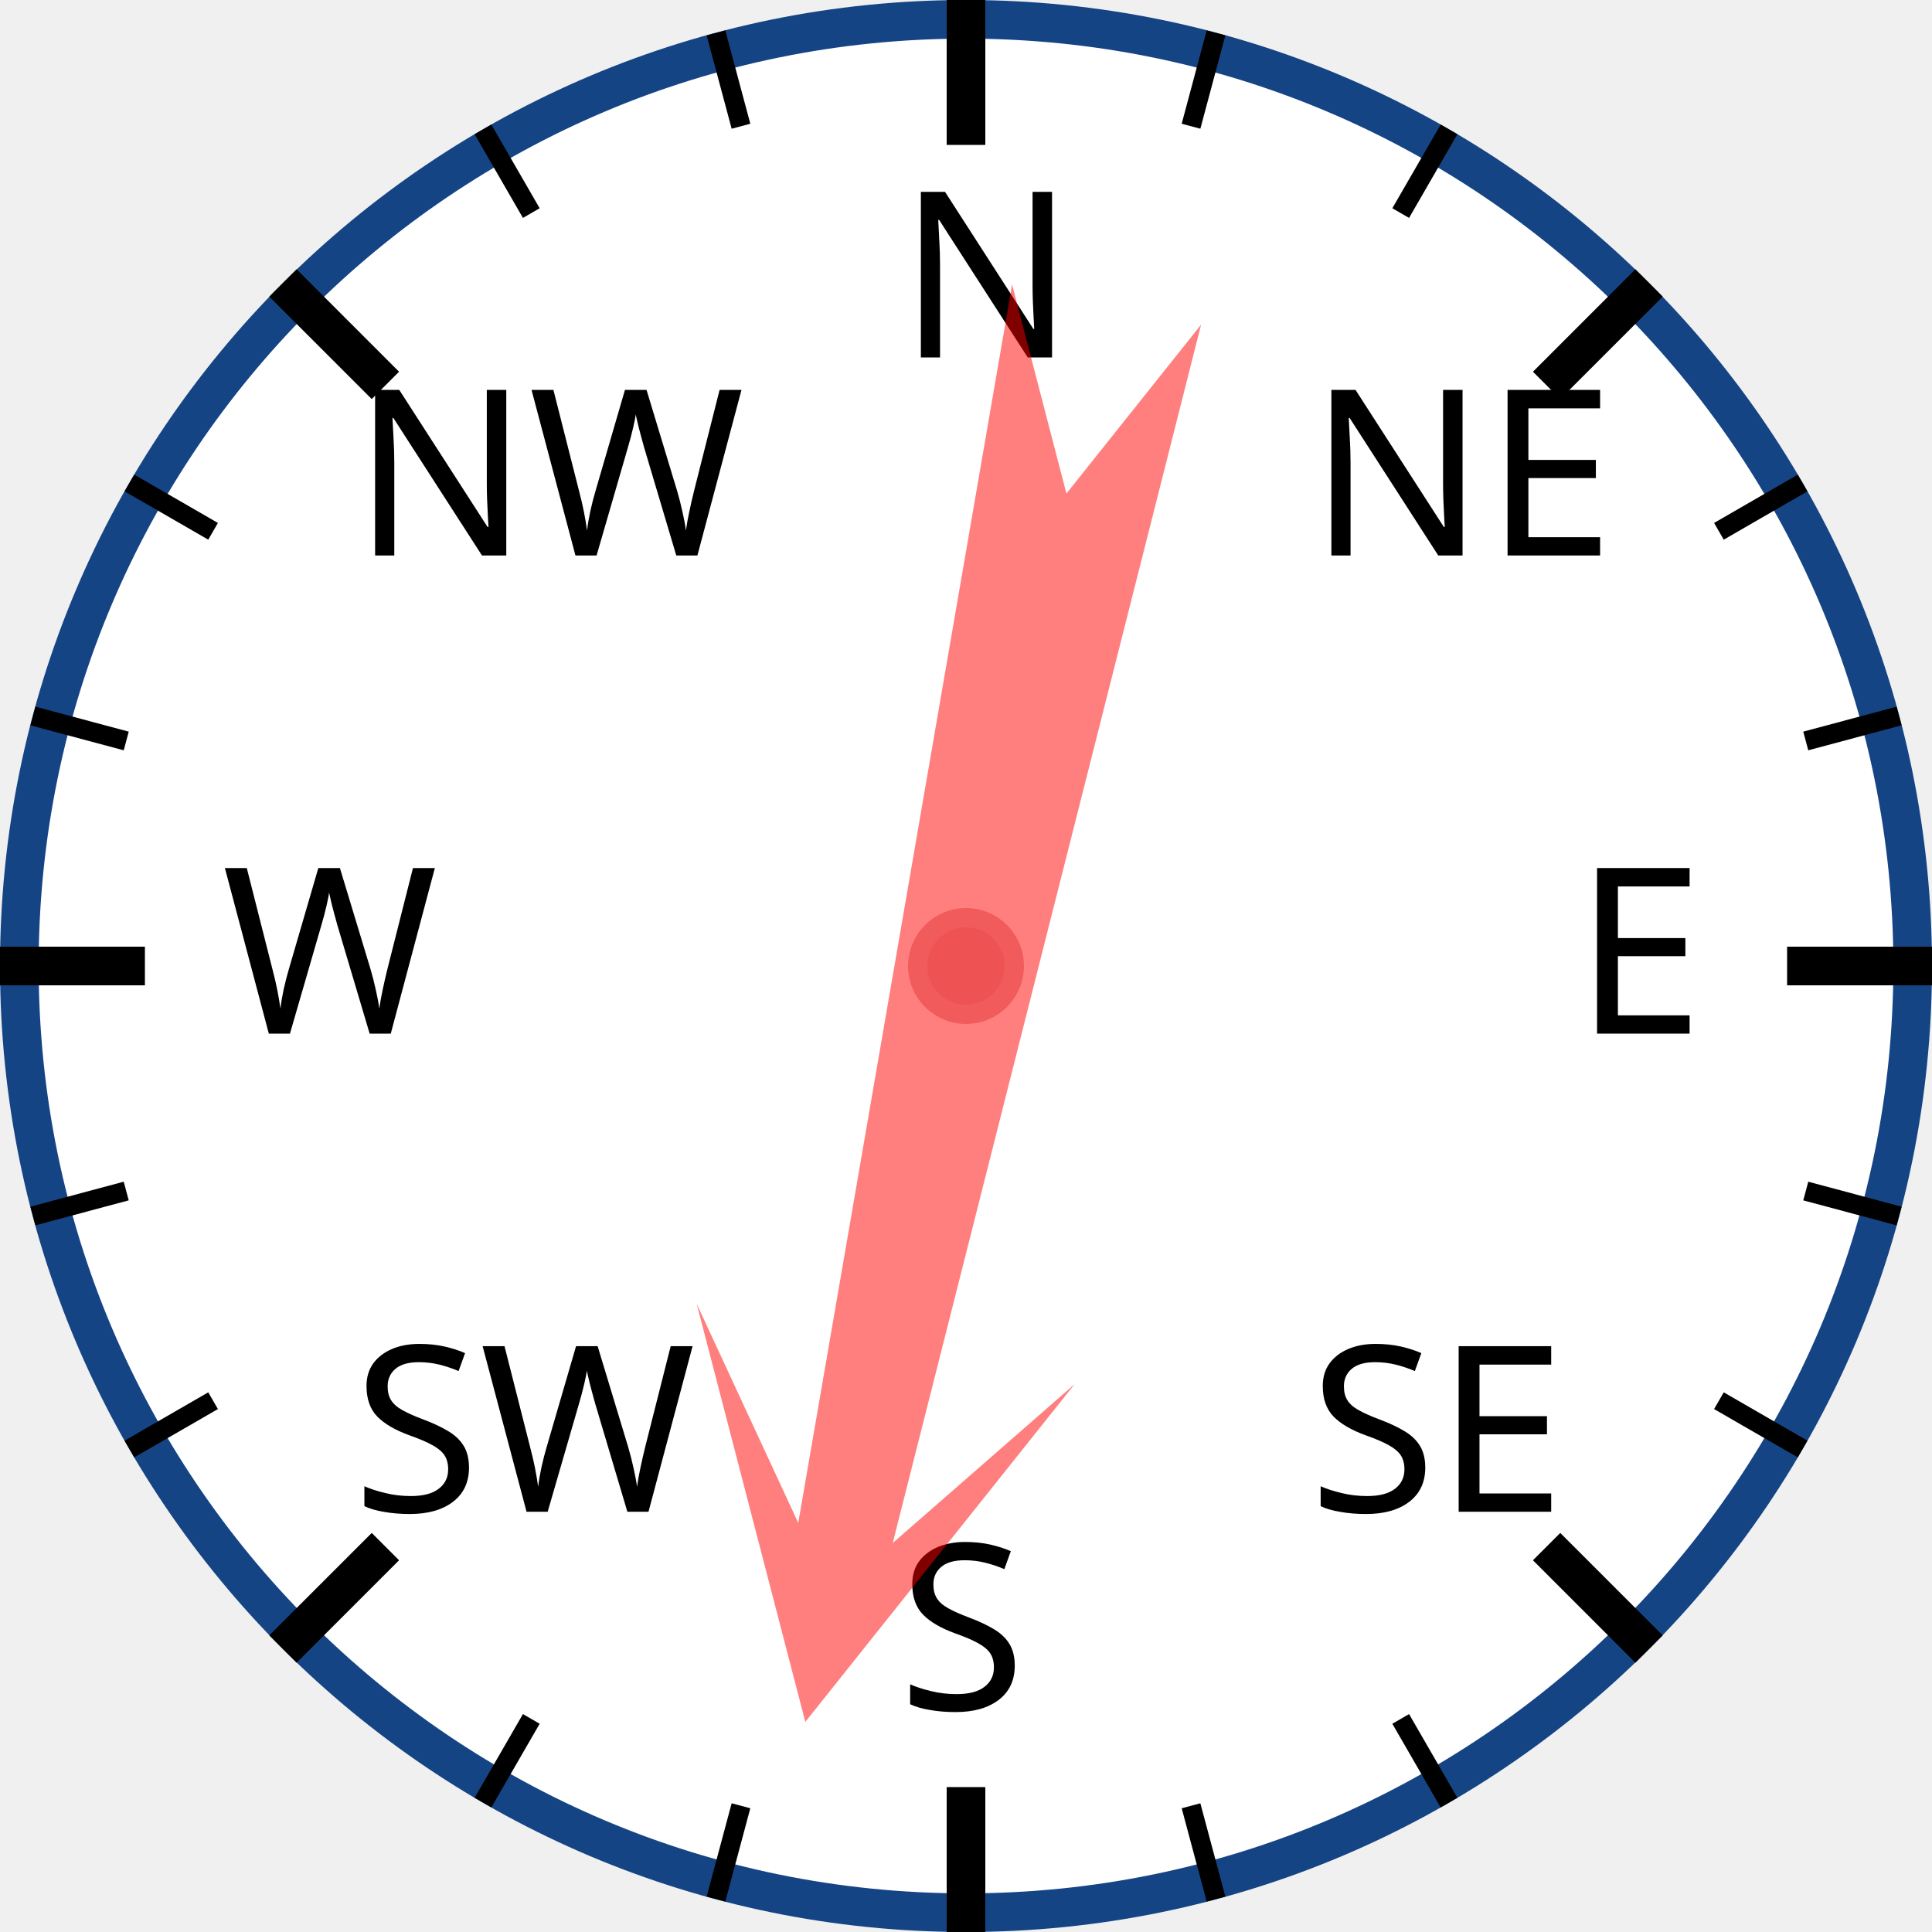
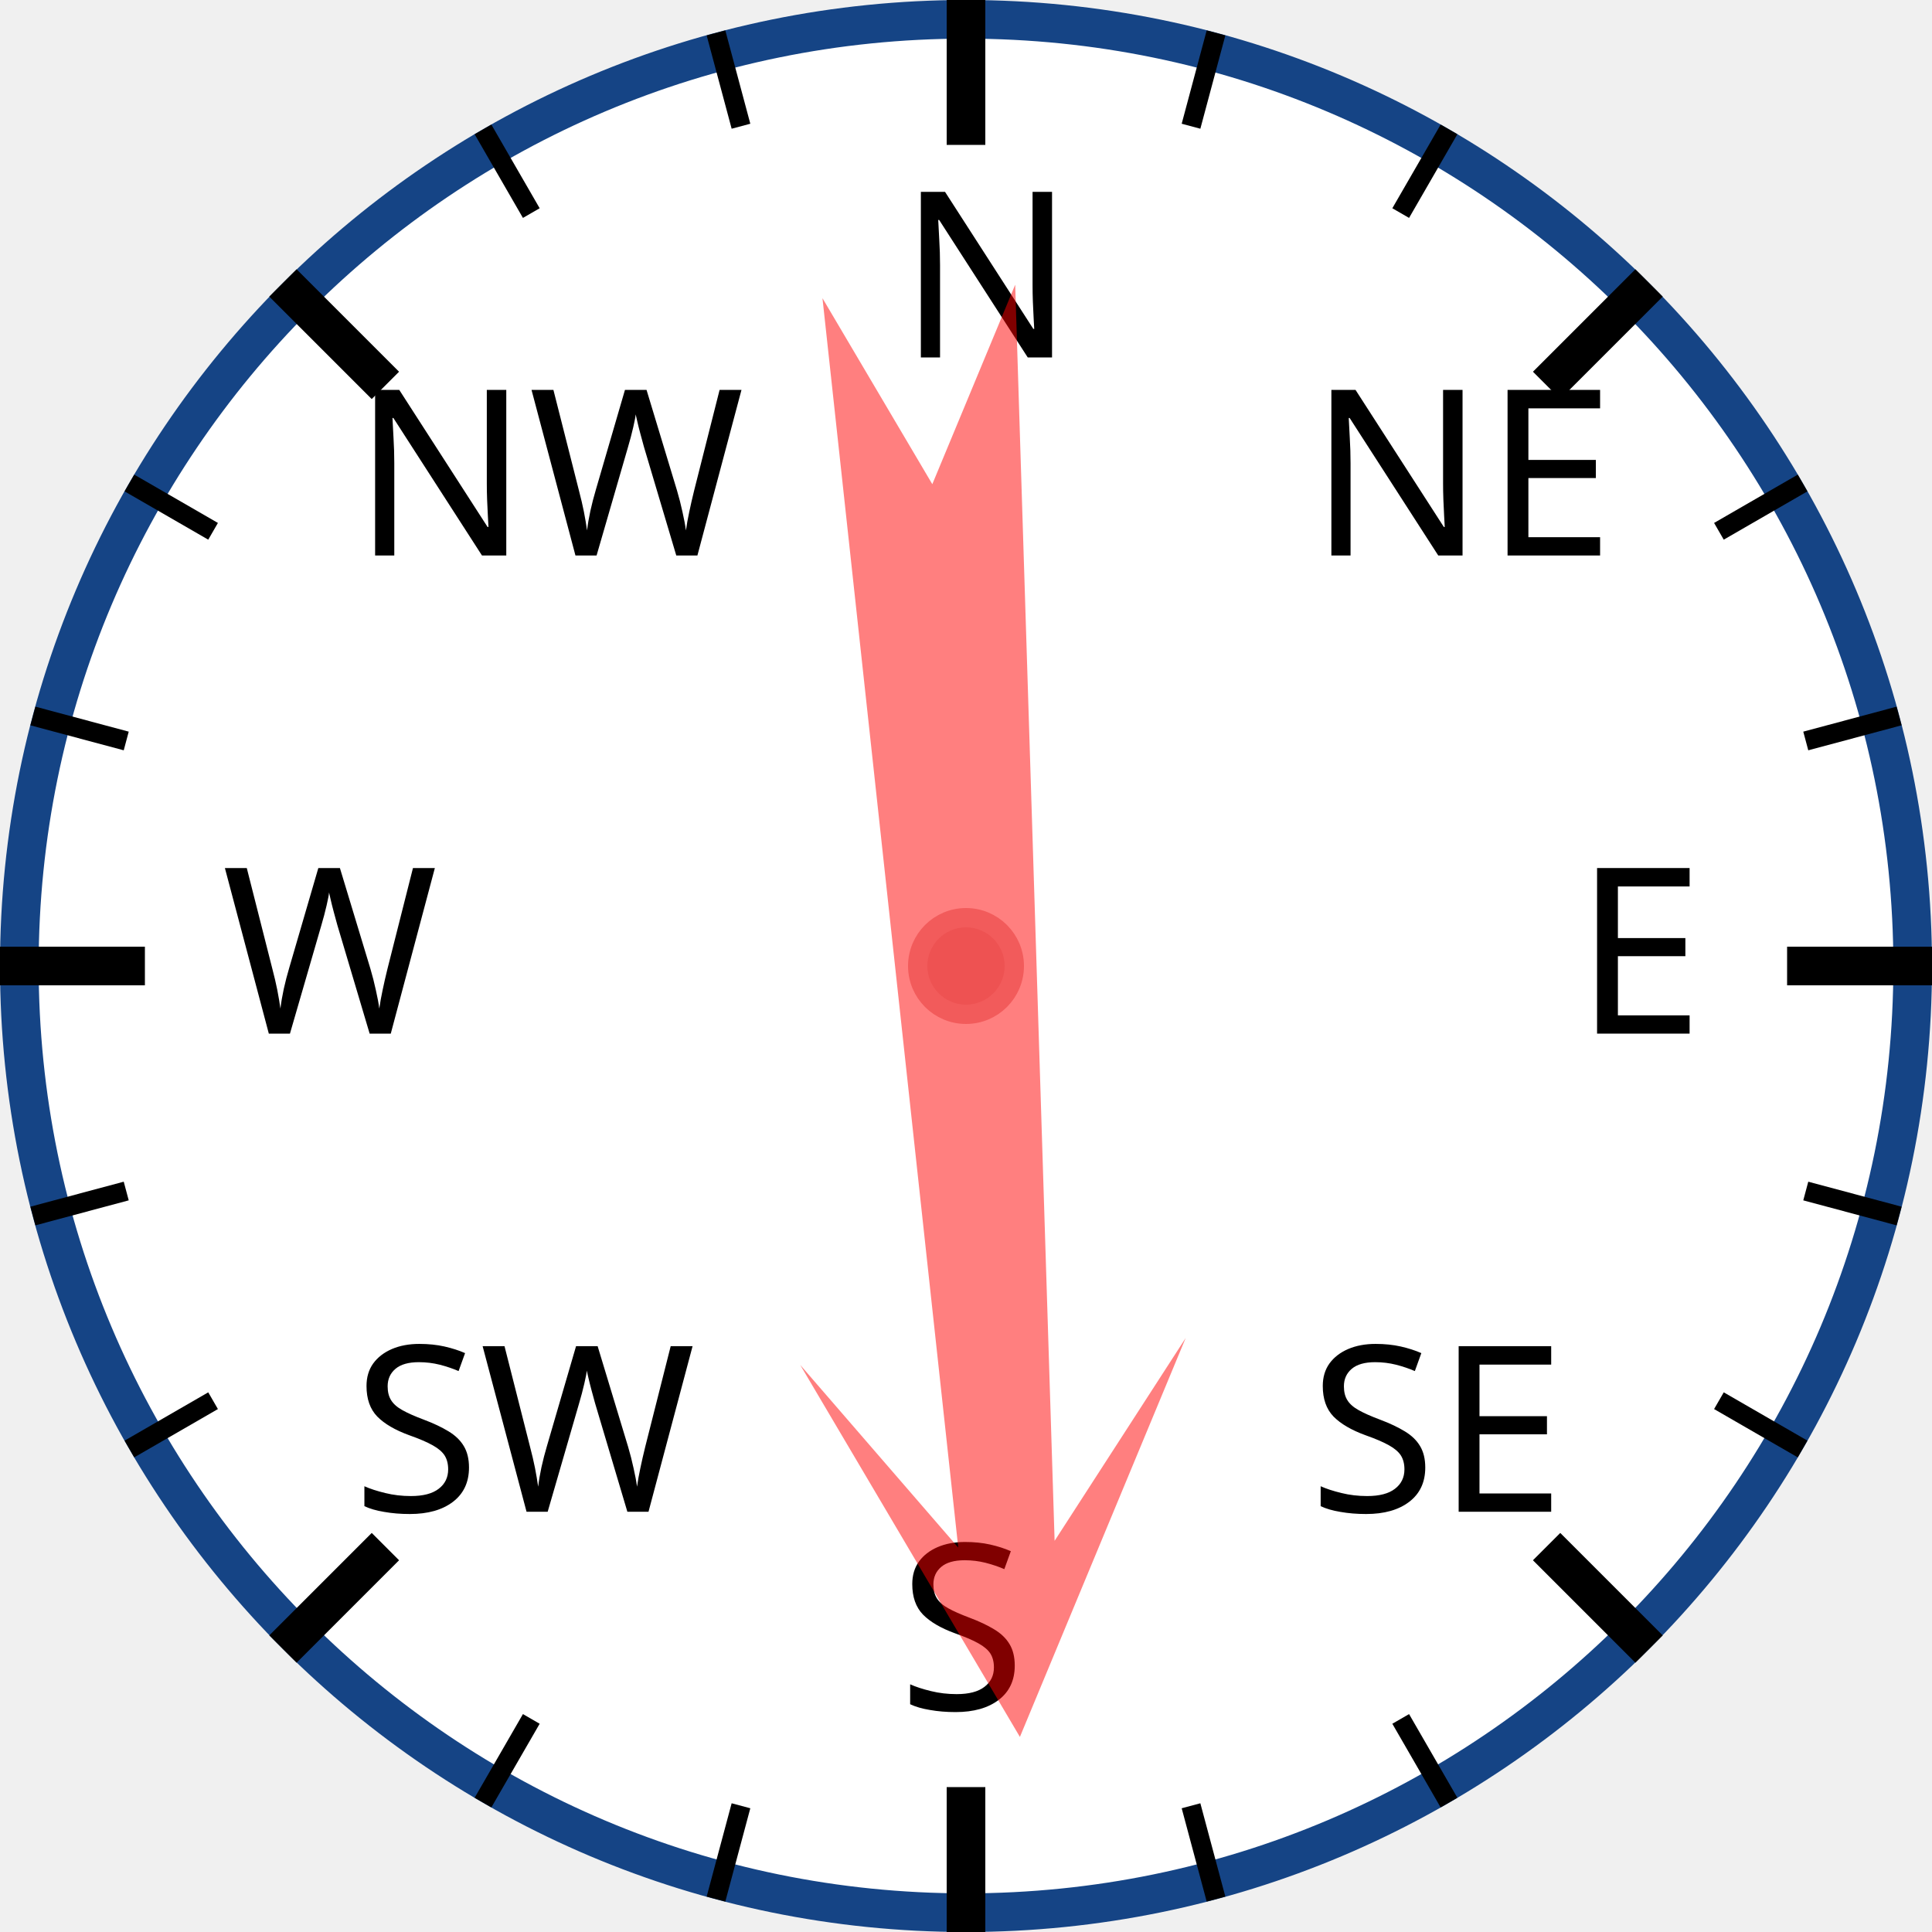
<svg xmlns="http://www.w3.org/2000/svg" width="120px" height="120px" viewBox="0 0 200 200">
  <circle cx="100" cy="100" r="98" style="fill: white; stroke: #154485; stroke-width: 4;" />
  <text x="93.0" y="37.0" style="font-family: sans-serif; font-size: 18pt;">N</text>
  <line x1="100.0" y1="0.0" x2="100.0" y2="15.0" style="stroke: black; stroke-width: 4;" />
  <line x1="74.118" y1="3.407" x2="76.706" y2="13.067" style="stroke: black; stroke-width: 2;" />
  <line x1="50" y1="13.397" x2="55" y2="22.058" style="stroke: black; stroke-width: 2;" />
  <text x="36.503" y="57.503" style="font-family: sans-serif; font-size: 18pt;">NW</text>
  <line x1="29.289" y1="29.289" x2="39.896" y2="39.896" style="stroke: black; stroke-width: 4;" />
  <line x1="13.397" y1="50" x2="22.058" y2="55" style="stroke: black; stroke-width: 2;" />
  <line x1="3.407" y1="74.118" x2="13.067" y2="76.706" style="stroke: black; stroke-width: 2;" />
  <text x="23.0" y="107.0" style="font-family: sans-serif; font-size: 18pt;">W</text>
  <line x1="0.0" y1="100.0" x2="15.0" y2="100.0" style="stroke: black; stroke-width: 4;" />
  <line x1="3.407" y1="125.882" x2="13.067" y2="123.294" style="stroke: black; stroke-width: 2;" />
  <line x1="13.397" y1="150" x2="22.058" y2="145" style="stroke: black; stroke-width: 2;" />
  <text x="36.503" y="156.497" style="font-family: sans-serif; font-size: 18pt;">SW</text>
  <line x1="29.289" y1="170.711" x2="39.896" y2="160.104" style="stroke: black; stroke-width: 4;" />
  <line x1="50" y1="186.603" x2="55" y2="177.942" style="stroke: black; stroke-width: 2;" />
  <line x1="74.118" y1="196.593" x2="76.706" y2="186.933" style="stroke: black; stroke-width: 2;" />
  <text x="93" y="177.0" style="font-family: sans-serif; font-size: 18pt;">S</text>
  <line x1="100" y1="200.0" x2="100" y2="185.0" style="stroke: black; stroke-width: 4;" />
  <line x1="125.882" y1="196.593" x2="123.294" y2="186.933" style="stroke: black; stroke-width: 2;" />
  <line x1="150.0" y1="186.603" x2="145.0" y2="177.942" style="stroke: black; stroke-width: 2;" />
  <text x="135.497" y="156.497" style="font-family: sans-serif; font-size: 18pt;">SE</text>
  <line x1="170.711" y1="170.711" x2="160.104" y2="160.104" style="stroke: black; stroke-width: 4;" />
  <line x1="186.603" y1="150" x2="177.942" y2="145" style="stroke: black; stroke-width: 2;" />
  <line x1="196.593" y1="125.882" x2="186.933" y2="123.294" style="stroke: black; stroke-width: 2;" />
  <text x="163.0" y="107" style="font-family: sans-serif; font-size: 18pt;">E</text>
  <line x1="200.0" y1="100" x2="185.0" y2="100" style="stroke: black; stroke-width: 4;" />
  <line x1="196.593" y1="74.118" x2="186.933" y2="76.706" style="stroke: black; stroke-width: 2;" />
  <line x1="186.603" y1="50" x2="177.942" y2="55" style="stroke: black; stroke-width: 2;" />
  <text x="135.497" y="57.503" style="font-family: sans-serif; font-size: 18pt;">NE</text>
  <line x1="170.711" y1="29.289" x2="160.104" y2="39.896" style="stroke: black; stroke-width: 4;" />
  <line x1="150" y1="13.397" x2="145" y2="22.058" style="stroke: black; stroke-width: 2;" />
  <line x1="125.882" y1="3.407" x2="123.294" y2="13.067" style="stroke: black; stroke-width: 2;" />
-   <polygon points="100 20 120 60 105 40 110 170 100 150 90 170 95 40 80 60" style="fill: red; fill-opacity: 0.5;" transform="rotate(192,100,100)" />
+   <polygon points="100 20 120 60 105 40 110 170 100 150 90 170 95 40 80 60" style="fill: red; fill-opacity: 0.5;" transform="rotate(176,100,100)" />
  <circle cx="100" cy="100" r="5" style="fill: #EE5252; stroke: #F25B5B; stroke-width: 2;" />
</svg>
